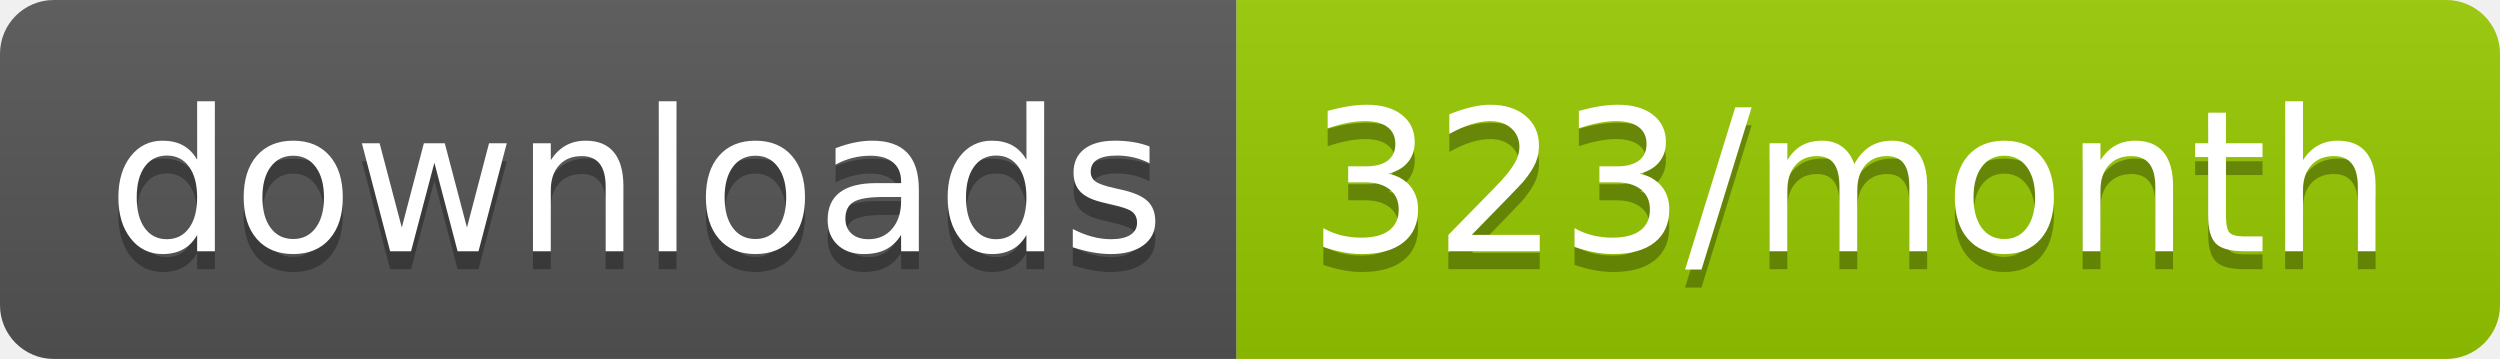
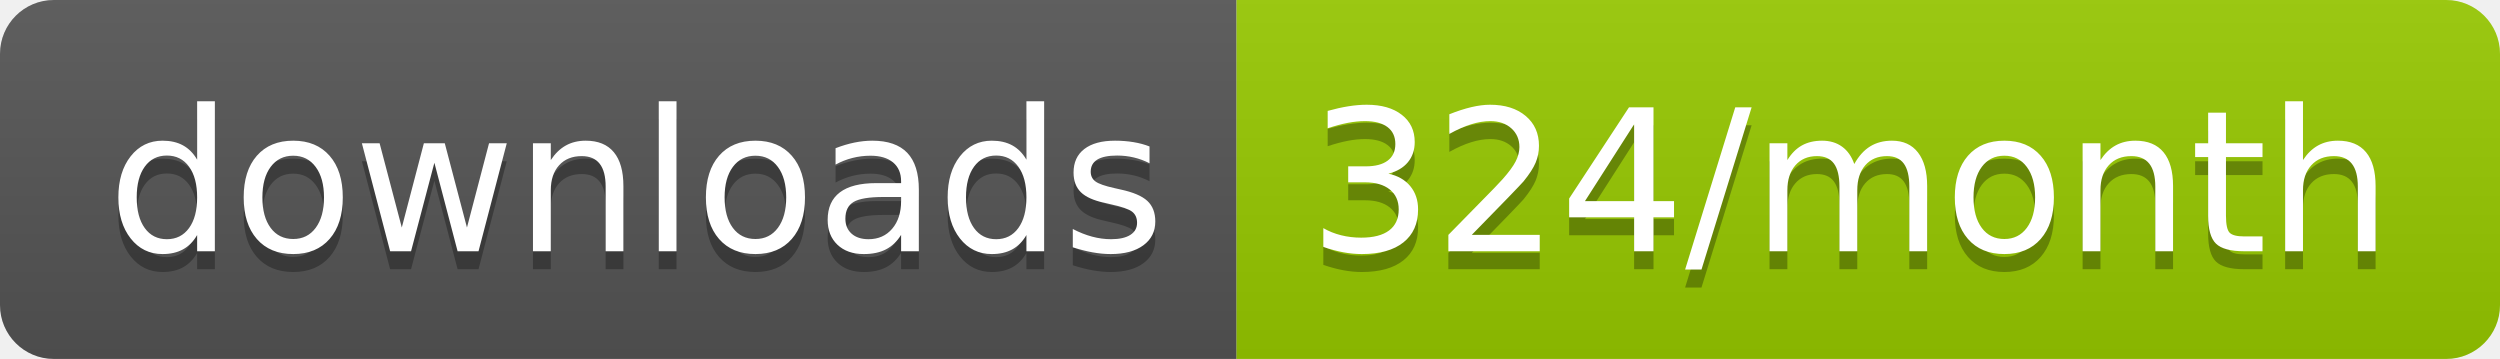
<svg xmlns="http://www.w3.org/2000/svg" width="139.3" height="20">
  <linearGradient id="smooth" x2="0" y2="100%">
    <stop offset="0" stop-color="#bbb" stop-opacity=".1" />
    <stop offset="1" stop-opacity=".1" />
  </linearGradient>
  <clipPath id="round">
    <rect width="139.3" height="20" rx="3" fill="#fff" />
  </clipPath>
  <g clip-path="url(#round)">
    <rect width="68.9" height="20" fill="#555" />
    <rect x="68.9" width="70.4" height="20" fill="#97CA00" />
    <rect width="139.3" height="20" fill="url(#smooth)" />
  </g>
  <g fill="#fff" text-anchor="middle" font-family="DejaVu Sans,Verdana,Geneva,sans-serif" font-size="110">
    <text x="354.5" y="150" fill="#010101" fill-opacity=".3" transform="scale(0.1)" textLength="589.0" lengthAdjust="spacing">downloads</text>
    <text x="354.5" y="140" transform="scale(0.1)" textLength="589.0" lengthAdjust="spacing">downloads</text>
-     <text x="1031.0" y="150" fill="#010101" fill-opacity=".3" transform="scale(0.1)" textLength="604.0" lengthAdjust="spacing">323/month</text>
-     <text x="1031.0" y="140" transform="scale(0.1)" textLength="604.0" lengthAdjust="spacing">323/month</text>
+     <text x="1031.0" y="150" fill="#010101" fill-opacity=".3" transform="scale(0.1)" textLength="604.0" lengthAdjust="spacing">324/month</text>
+     <text x="1031.0" y="140" transform="scale(0.1)" textLength="604.0" lengthAdjust="spacing">324/month</text>
  </g>
</svg>
